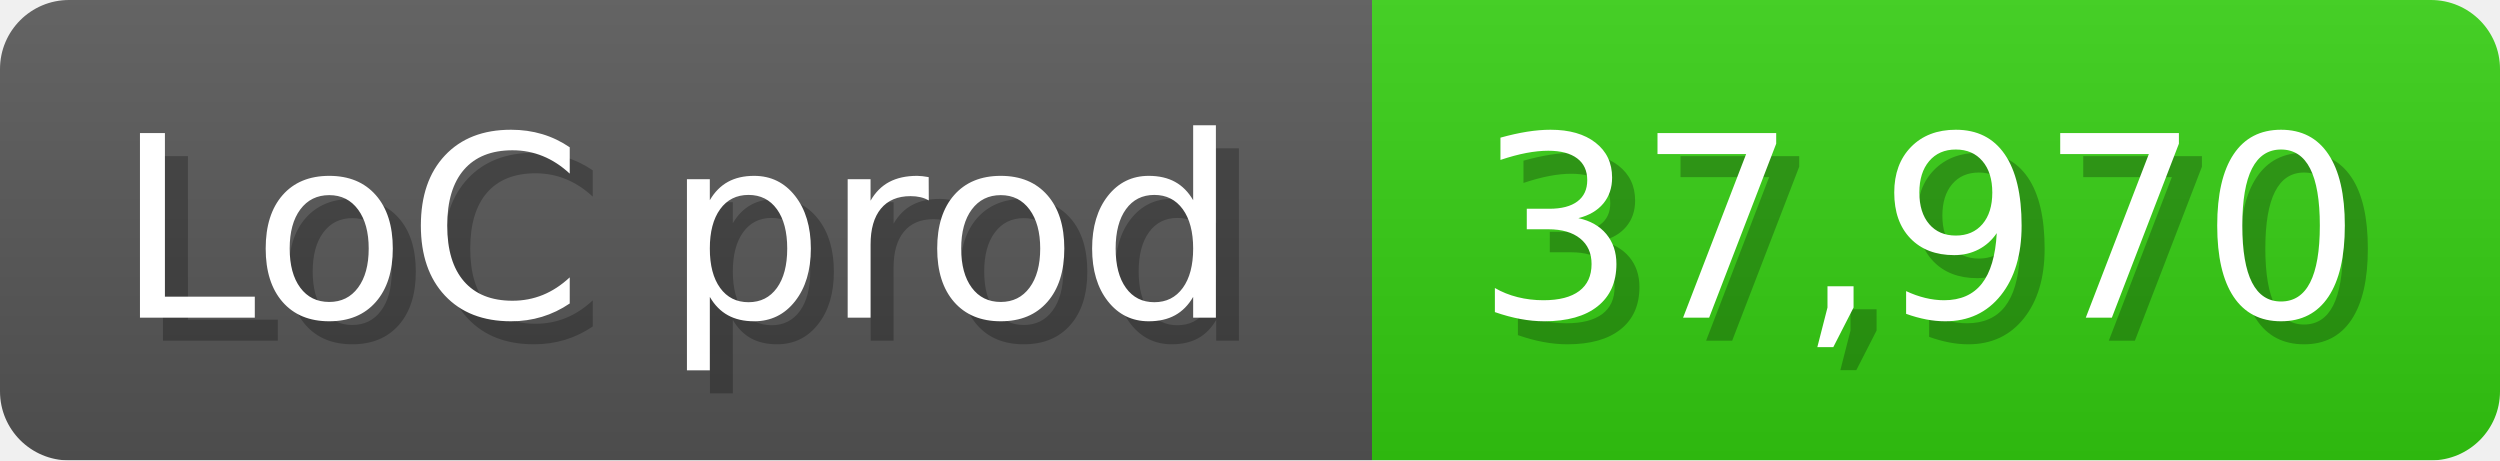
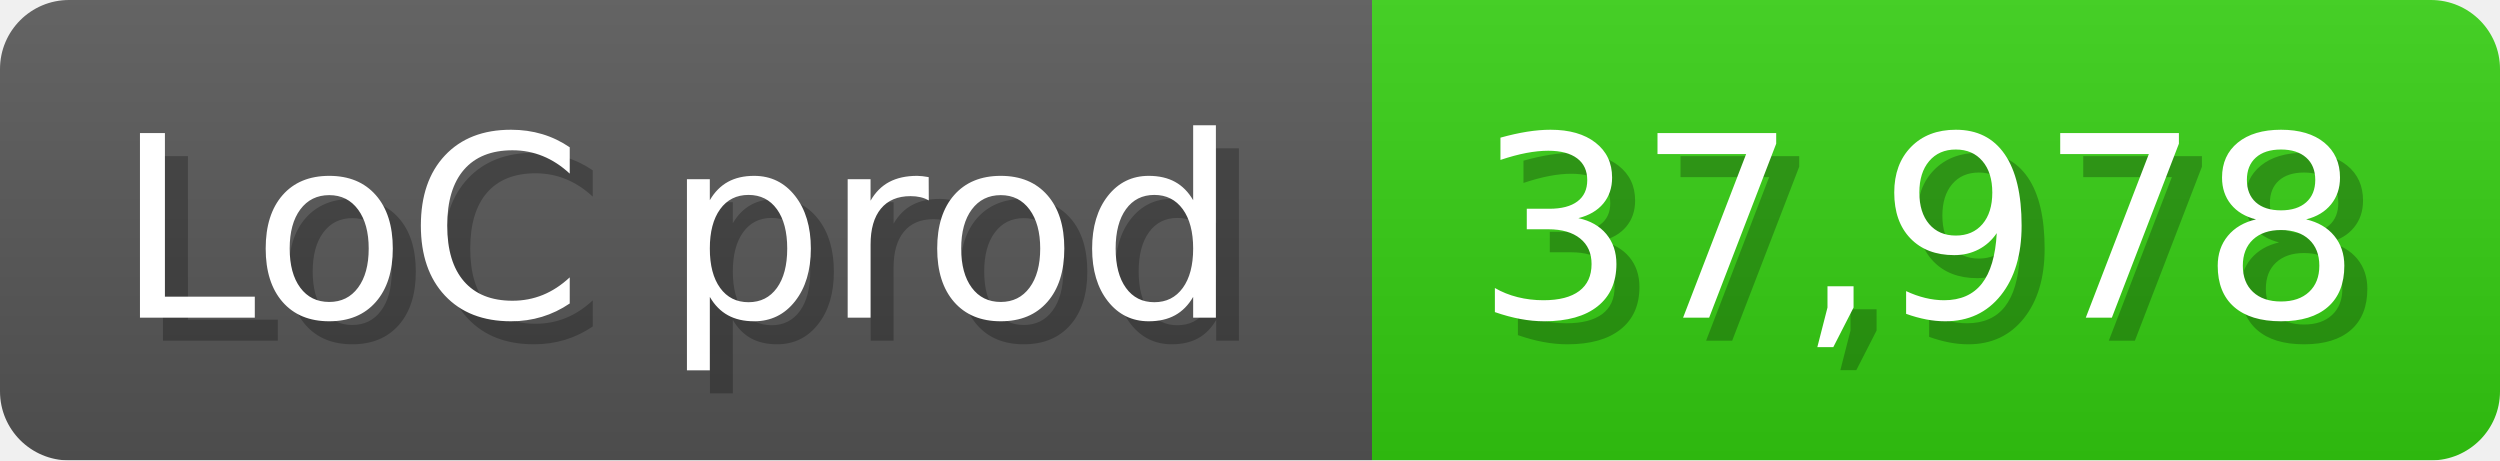
<svg xmlns="http://www.w3.org/2000/svg" width="108.6" height="20" viewBox="0 0 1086 200">
  <linearGradient id="a" x2="0" y2="100%">
    <stop offset="0" stop-opacity=".1" stop-color="#EEE" />
    <stop offset="1" stop-opacity=".1" />
  </linearGradient>
  <mask id="m">
    <rect width="1086" height="200" rx="30" fill="#FFF" />
  </mask>
  <g mask="url(#m)">
    <rect width="596" height="200" fill="#555" />
    <rect width="490" height="200" fill="#3C1" x="596" />
    <rect width="1086" height="200" fill="url(#a)" />
  </g>
  <g fill="#fff" text-anchor="start" font-family="Verdana,DejaVu Sans,sans-serif" font-size="110">
    <text x="60" y="148" textLength="496" fill="#000" opacity="0.25">LoC prod</text>
    <text x="50" y="138" textLength="496">LoC prod</text>
-     <text x="651" y="148" textLength="390" fill="#000" opacity="0.25">37,970</text>
-     <text x="641" y="138" textLength="390">37,970</text>
+     <text x="651" y="148" textLength="390" fill="#000" opacity="0.25">37,978</text>
+     <text x="641" y="138" textLength="390">37,978</text>
  </g>
</svg>
